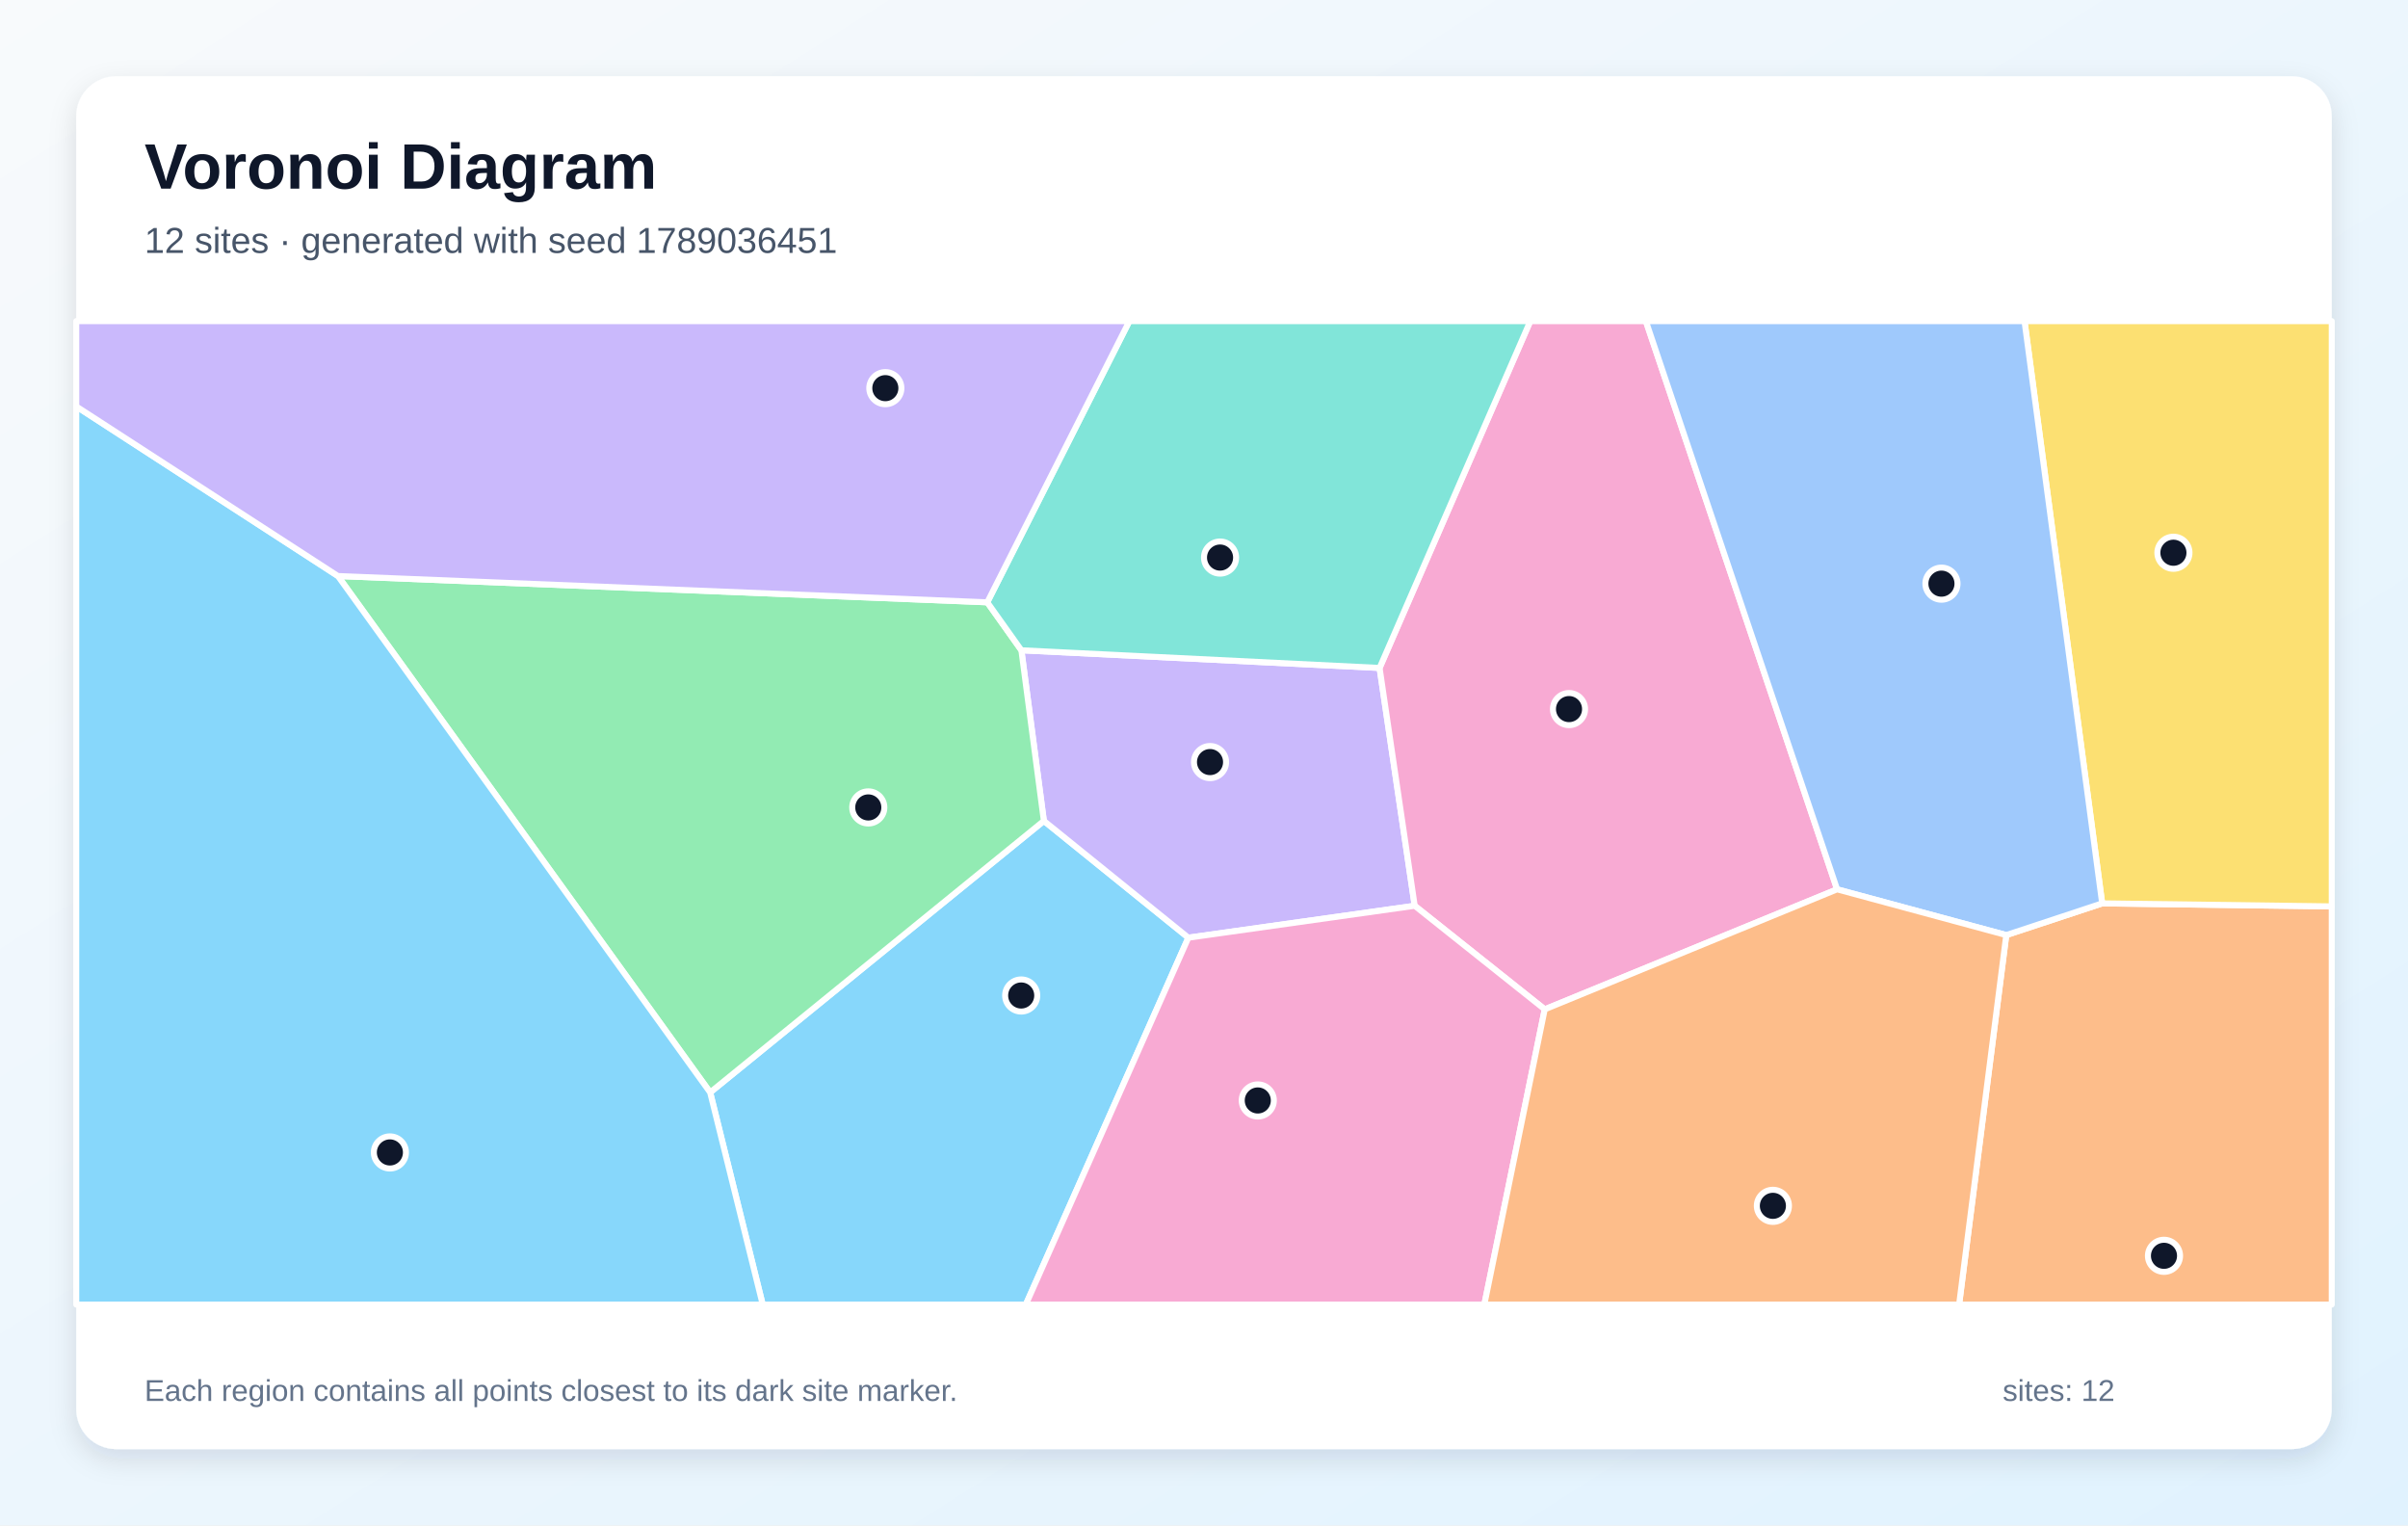
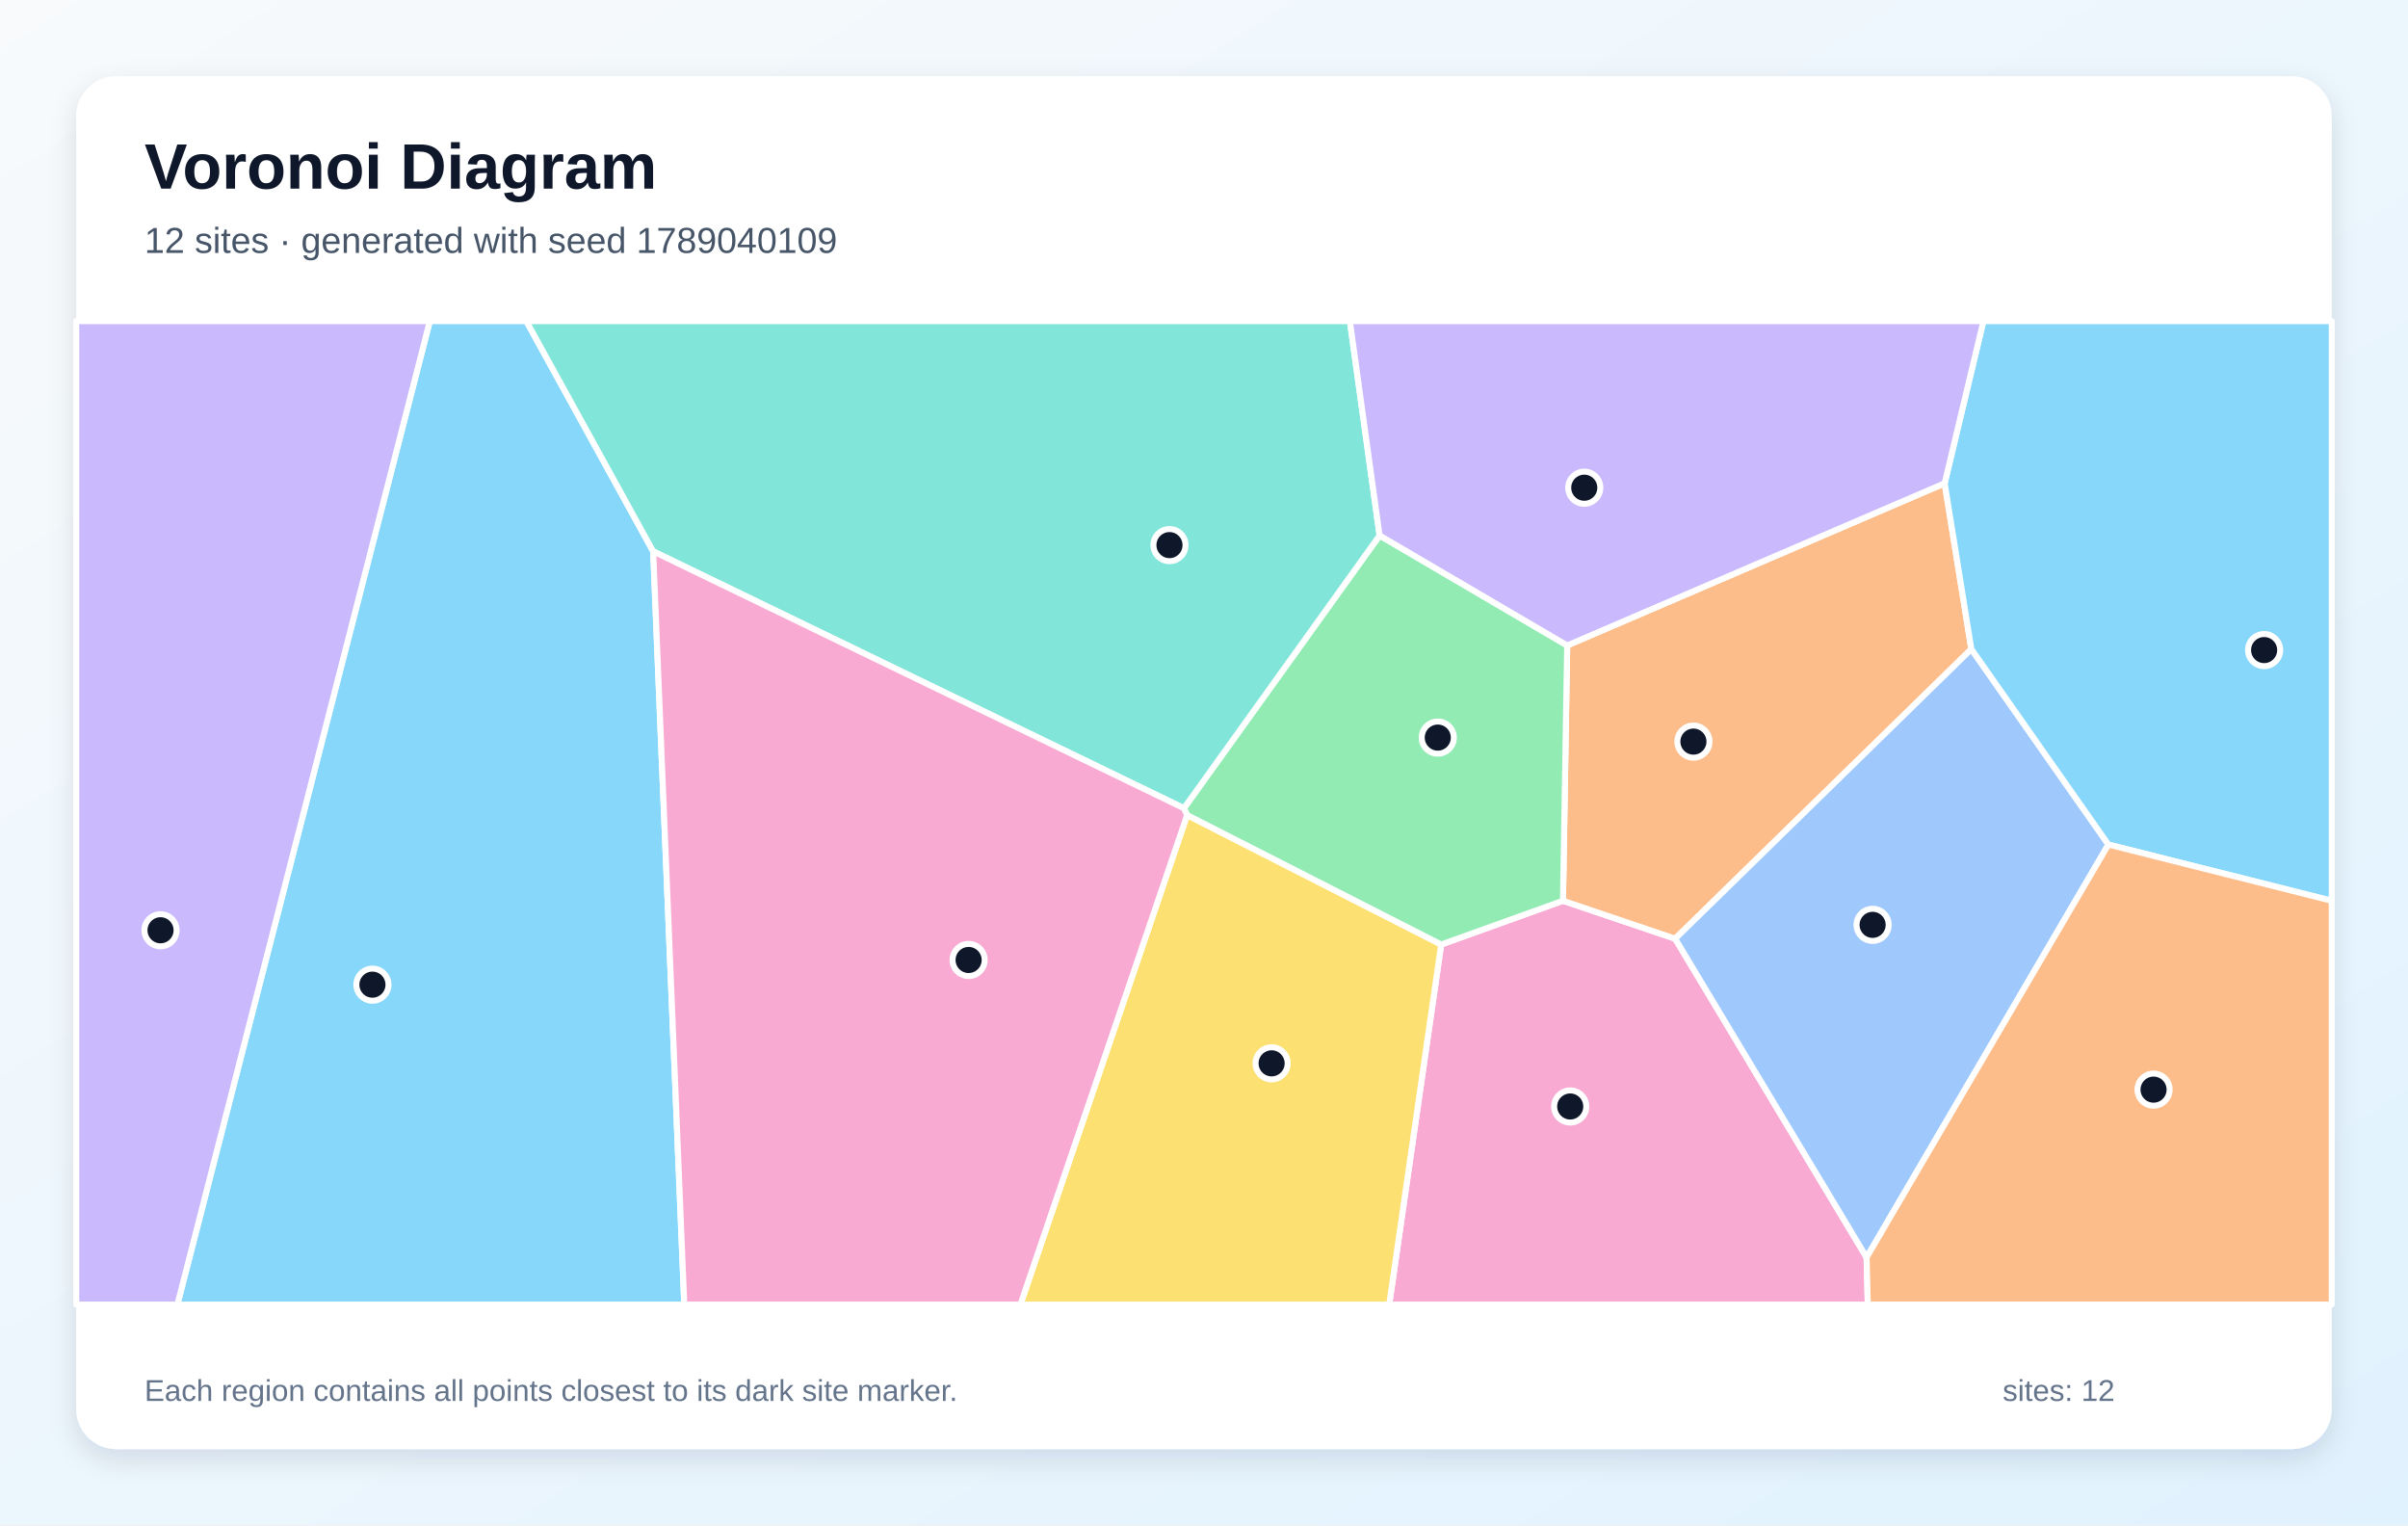
<svg xmlns="http://www.w3.org/2000/svg" width="1200" height="760" viewBox="0 0 1200 760" role="img" aria-labelledby="title description">
  <defs>
    <linearGradient id="background" x1="0" y1="0" x2="1" y2="1">
      <stop stop-color="#F8FAFC" />
      <stop offset="1" stop-color="#E0F2FE" />
    </linearGradient>
    <filter id="shadow" x="-10%" y="-10%" width="120%" height="120%">
      <feDropShadow dx="0" dy="5" stdDeviation="7" flood-color="#0F172A" flood-opacity=".12" />
    </filter>
  </defs>
  <rect width="1200" height="760" fill="url(#background)" />
  <rect x="38" y="38" width="1124" height="684" rx="20" fill="#FFFFFF" filter="url(#shadow)" />
  <g font-family="Arial, sans-serif">
    <text x="72" y="94" font-size="32" font-weight="700" fill="#0F172A">Voronoi Diagram</text>
-     <text x="72" y="126" font-size="18" fill="#475569">12 sites · generated with seed 1789036451</text>
+     <text x="72" y="126" font-size="18" fill="#475569">12 sites · generated with seed 1789040109</text>
  </g>
  <g stroke="#FFFFFF" stroke-width="3" stroke-linejoin="round">
-     <polygon points="353.9,544.3 520.2,409.0 592.2,467.2 511.2,650.0 380.1,650.0" fill="#38BDF8" fill-opacity="0.60" />
-     <polygon points="687.5,332.8 705.0,451.3 592.2,467.2 520.2,409.0 509.0,324.0" fill="#A78BFA" fill-opacity="0.60" />
-     <polygon points="769.8,502.9 705.0,451.3 687.5,332.8 762.6,160.0 820.2,160.0 915.5,443.1" fill="#F472B6" fill-opacity="0.60" />
-     <polygon points="999.8,465.9 1047.6,450.1 1162.0,451.6 1162.0,650.0 976.3,650.0" fill="#FB923C" fill-opacity="0.60" />
-     <polygon points="1047.6,450.1 1008.9,160.0 1162.0,160.0 1162.0,451.6" fill="#FACC15" fill-opacity="0.60" />
-     <polygon points="168.4,287.0 492.0,300.1 509.0,324.0 520.2,409.0 353.9,544.3" fill="#4ADE80" fill-opacity="0.60" />
-     <polygon points="687.5,332.8 509.0,324.0 492.0,300.1 562.8,160.0 762.6,160.0" fill="#2DD4BF" fill-opacity="0.60" />
-     <polygon points="1047.6,450.1 999.8,465.9 915.5,443.1 820.2,160.0 1008.9,160.0" fill="#60A5FA" fill-opacity="0.60" />
-     <polygon points="38.0,202.5 168.4,287.0 353.9,544.3 380.1,650.0 38.0,650.0" fill="#38BDF8" fill-opacity="0.60" />
-     <polygon points="492.0,300.1 168.4,287.0 38.0,202.5 38.0,160.0 562.8,160.0" fill="#A78BFA" fill-opacity="0.60" />
-     <polygon points="592.2,467.2 705.0,451.3 769.8,502.9 739.7,650.0 511.2,650.0" fill="#F472B6" fill-opacity="0.60" />
-     <polygon points="769.8,502.9 915.5,443.1 999.8,465.9 976.3,650.0 739.7,650.0" fill="#FB923C" fill-opacity="0.60" />
+     <polygon points="214.2,160.0 262.3,160.0 325.5,274.7 341.0,650.0 88.4,650.0" fill="#38BDF8" fill-opacity="0.60" />
+     <polygon points="38.0,160.0 214.2,160.0 88.4,650.0 38.0,650.0" fill="#A78BFA" fill-opacity="0.60" />
+     <polygon points="718.2,470.6 778.9,448.8 834.8,467.7 930.2,626.5 930.8,650.0 692.3,650.0" fill="#F472B6" fill-opacity="0.60" />
+     <polygon points="969.1,240.8 982.4,323.4 834.8,467.7 778.9,448.8 781.0,321.6" fill="#FB923C" fill-opacity="0.60" />
+     <polygon points="591.6,406.1 718.2,470.6 692.3,650.0 508.5,650.0" fill="#FACC15" fill-opacity="0.60" />
+     <polygon points="781.0,321.6 778.9,448.8 718.2,470.6 591.6,406.1 590.0,402.7 687.5,266.8" fill="#4ADE80" fill-opacity="0.60" />
+     <polygon points="687.5,266.8 590.0,402.7 325.5,274.7 262.3,160.0 672.7,160.0" fill="#2DD4BF" fill-opacity="0.60" />
+     <polygon points="930.2,626.5 834.8,467.7 982.4,323.4 1050.7,420.8" fill="#60A5FA" fill-opacity="0.60" />
+     <polygon points="1050.7,420.8 982.4,323.4 969.1,240.8 988.4,160.0 1162.0,160.0 1162.0,448.8" fill="#38BDF8" fill-opacity="0.60" />
+     <polygon points="969.1,240.8 781.0,321.6 687.5,266.8 672.7,160.0 988.4,160.0" fill="#A78BFA" fill-opacity="0.60" />
+     <polygon points="325.5,274.7 590.0,402.7 591.6,406.1 508.5,650.0 341.0,650.0" fill="#F472B6" fill-opacity="0.60" />
+     <polygon points="930.2,626.5 1050.7,420.8 1162.0,448.8 1162.0,650.0 930.8,650.0" fill="#FB923C" fill-opacity="0.60" />
  </g>
  <g>
-     <circle cx="508.9" cy="496.0" r="8" fill="#0F172A" stroke="#FFFFFF" stroke-width="3" />
-     <circle cx="603.0" cy="379.7" r="8" fill="#0F172A" stroke="#FFFFFF" stroke-width="3" />
-     <circle cx="781.9" cy="353.3" r="8" fill="#0F172A" stroke="#FFFFFF" stroke-width="3" />
-     <circle cx="1078.4" cy="625.7" r="8" fill="#0F172A" stroke="#FFFFFF" stroke-width="3" />
-     <circle cx="1083.1" cy="275.4" r="8" fill="#0F172A" stroke="#FFFFFF" stroke-width="3" />
-     <circle cx="432.7" cy="402.3" r="8" fill="#0F172A" stroke="#FFFFFF" stroke-width="3" />
-     <circle cx="608.0" cy="277.8" r="8" fill="#0F172A" stroke="#FFFFFF" stroke-width="3" />
-     <circle cx="967.5" cy="290.8" r="8" fill="#0F172A" stroke="#FFFFFF" stroke-width="3" />
-     <circle cx="194.3" cy="574.2" r="8" fill="#0F172A" stroke="#FFFFFF" stroke-width="3" />
-     <circle cx="441.2" cy="193.4" r="8" fill="#0F172A" stroke="#FFFFFF" stroke-width="3" />
-     <circle cx="626.8" cy="548.3" r="8" fill="#0F172A" stroke="#FFFFFF" stroke-width="3" />
-     <circle cx="883.5" cy="600.8" r="8" fill="#0F172A" stroke="#FFFFFF" stroke-width="3" />
+     <circle cx="185.6" cy="490.6" r="8" fill="#0F172A" stroke="#FFFFFF" stroke-width="3" />
+     <circle cx="80.0" cy="463.5" r="8" fill="#0F172A" stroke="#FFFFFF" stroke-width="3" />
+     <circle cx="782.5" cy="551.3" r="8" fill="#0F172A" stroke="#FFFFFF" stroke-width="3" />
+     <circle cx="843.9" cy="369.5" r="8" fill="#0F172A" stroke="#FFFFFF" stroke-width="3" />
+     <circle cx="633.7" cy="529.8" r="8" fill="#0F172A" stroke="#FFFFFF" stroke-width="3" />
+     <circle cx="716.5" cy="367.5" r="8" fill="#0F172A" stroke="#FFFFFF" stroke-width="3" />
+     <circle cx="582.8" cy="271.6" r="8" fill="#0F172A" stroke="#FFFFFF" stroke-width="3" />
+     <circle cx="933.2" cy="460.8" r="8" fill="#0F172A" stroke="#FFFFFF" stroke-width="3" />
+     <circle cx="1128.3" cy="323.9" r="8" fill="#0F172A" stroke="#FFFFFF" stroke-width="3" />
+     <circle cx="789.5" cy="243.0" r="8" fill="#0F172A" stroke="#FFFFFF" stroke-width="3" />
+     <circle cx="482.7" cy="478.3" r="8" fill="#0F172A" stroke="#FFFFFF" stroke-width="3" />
+     <circle cx="1073.2" cy="542.9" r="8" fill="#0F172A" stroke="#FFFFFF" stroke-width="3" />
  </g>
  <g font-family="Arial, sans-serif" font-size="15" fill="#64748B">
    <text x="72" y="698">Each region contains all points closest to its dark site marker.</text>
    <text x="998" y="698">sites: 12</text>
  </g>
</svg>
